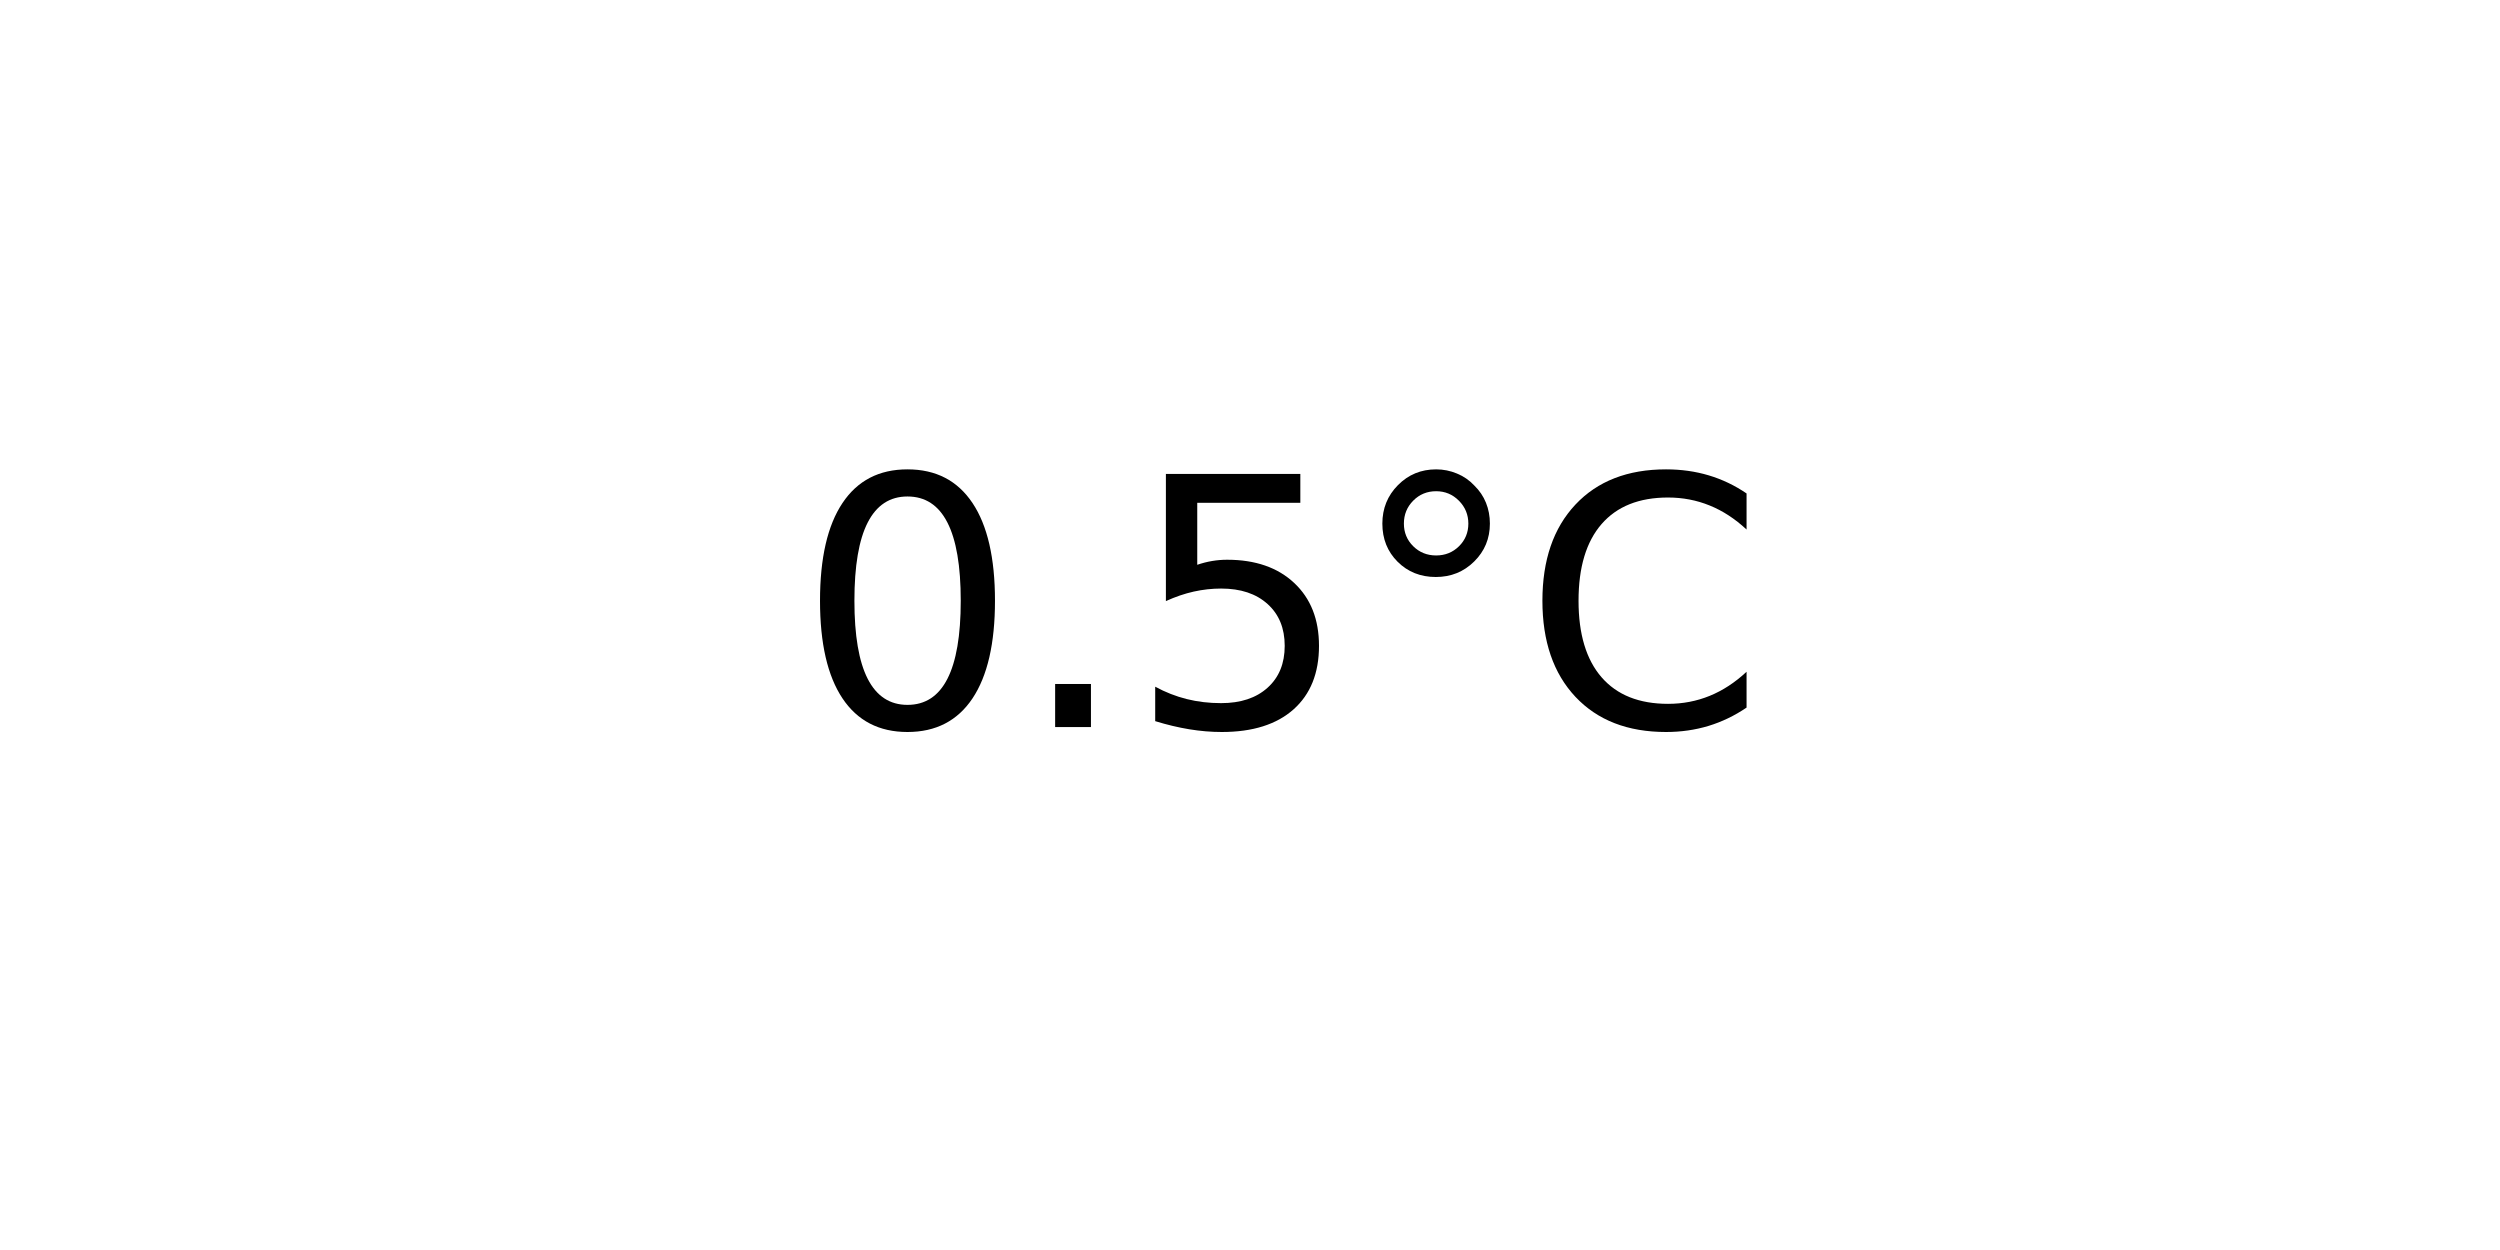
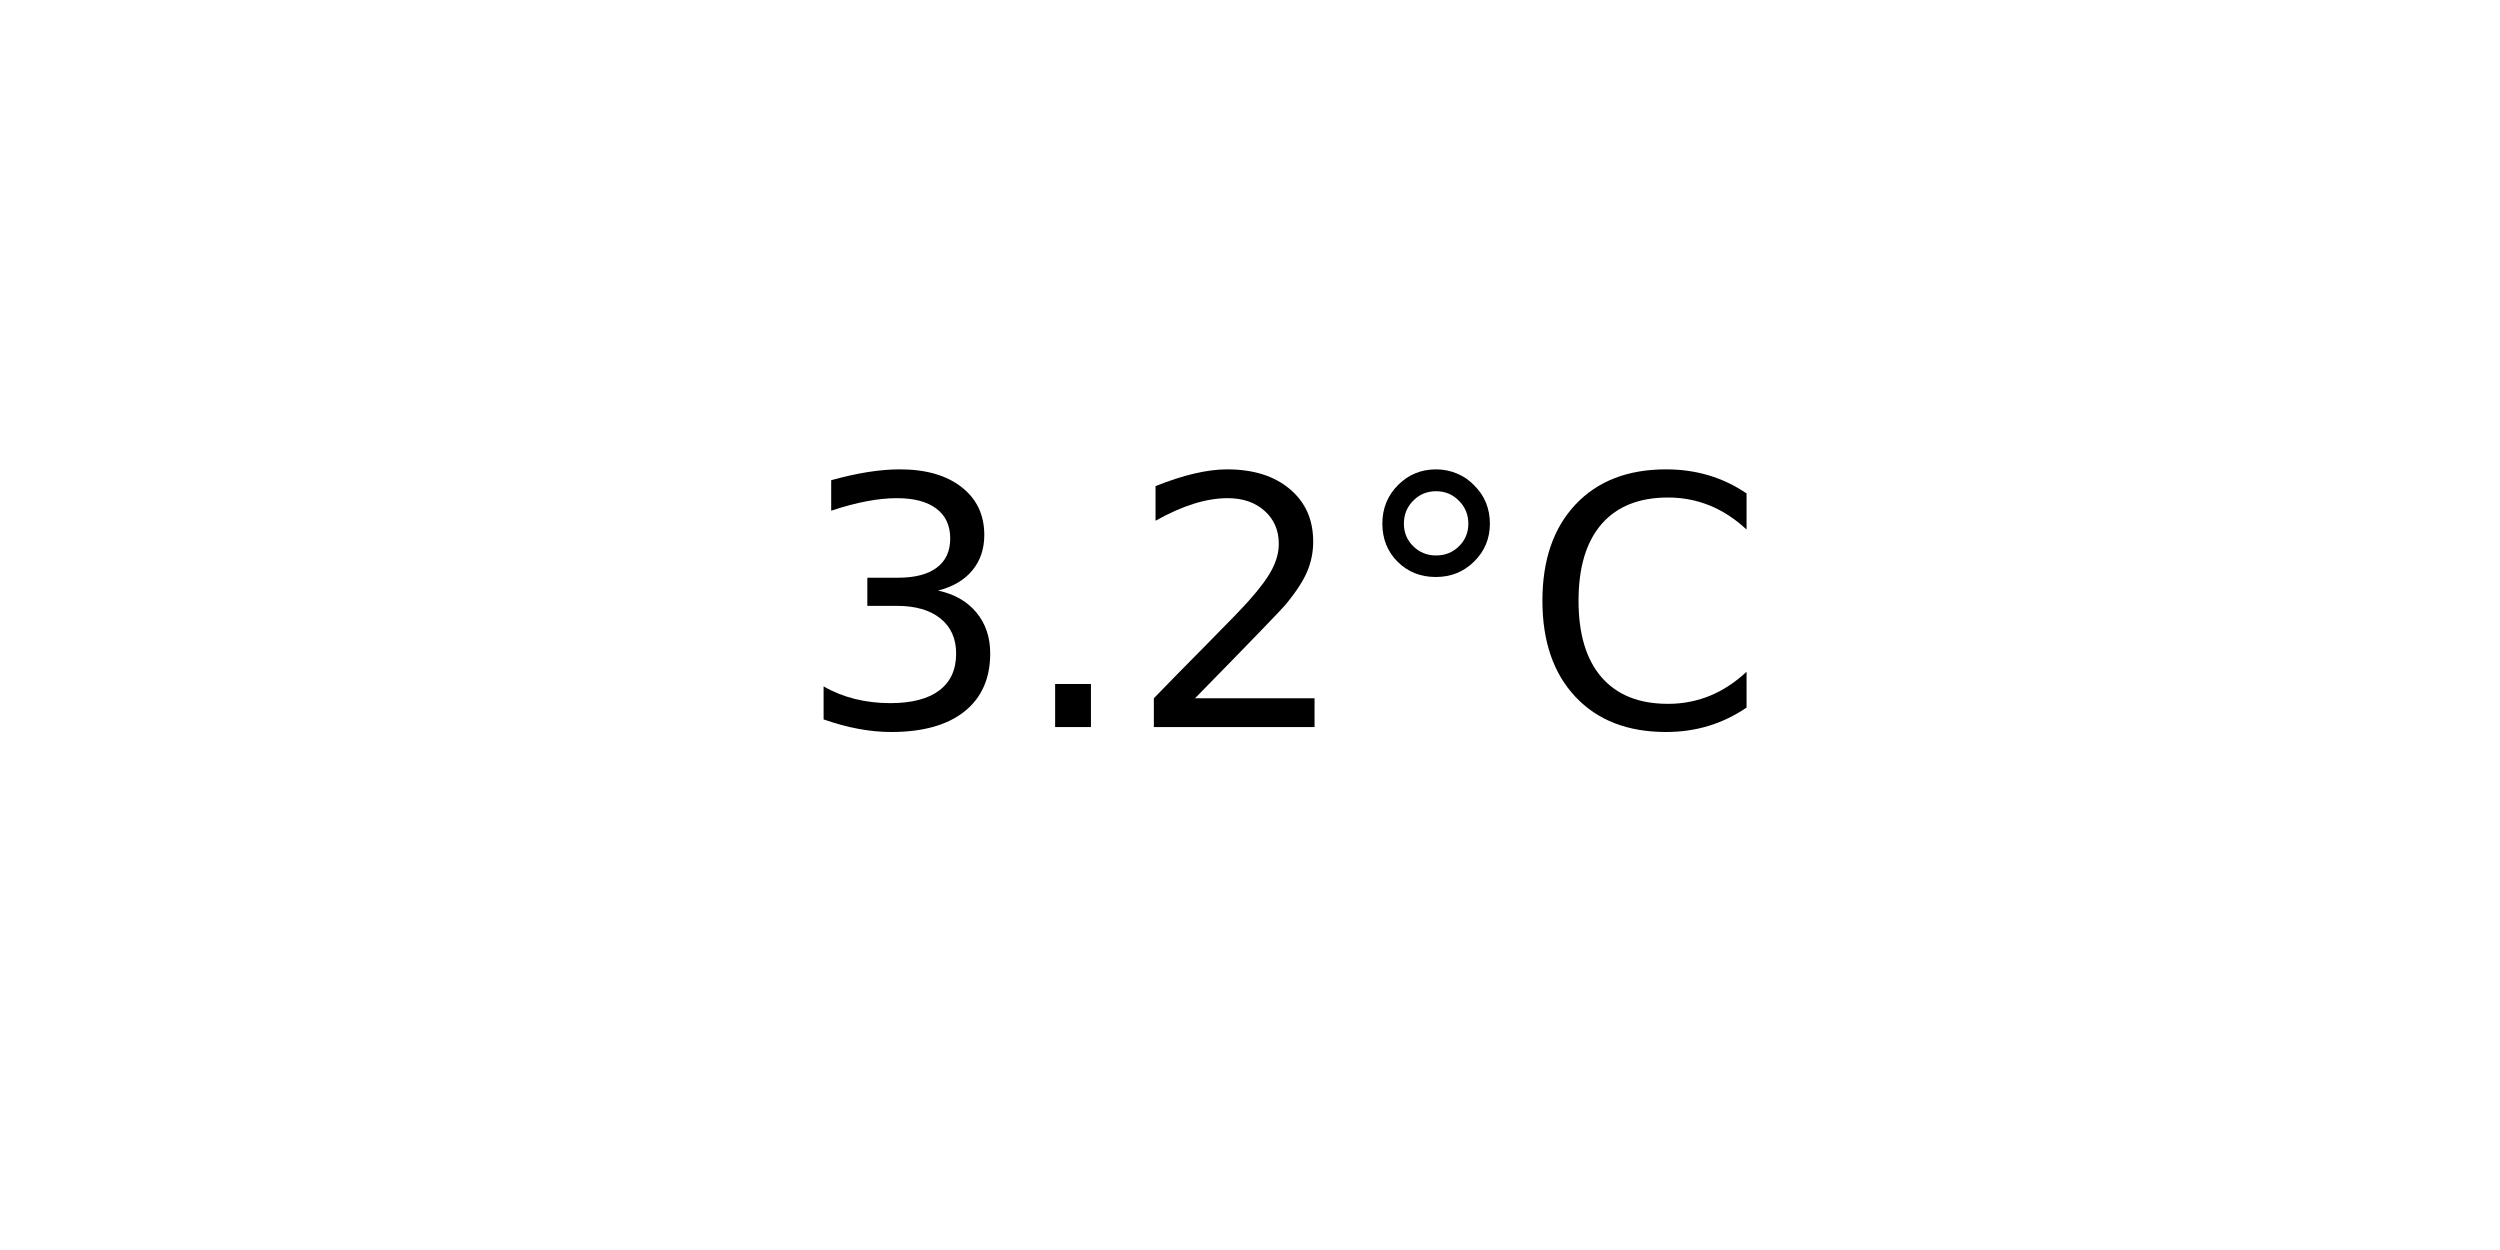
<svg xmlns="http://www.w3.org/2000/svg" xmlns:xlink="http://www.w3.org/1999/xlink" width="72pt" height="36pt" viewBox="0 0 72 36" version="1.1">
  <defs>
    <style type="text/css">*{stroke-linejoin: round; stroke-linecap: butt}</style>
  </defs>
  <g id="figure_1">
    <g id="axes_1">
      <g id="text_1">
        <g transform="translate(22.95703 20.93937) scale(0.1 -0.1)">
          <defs>
-             <path id="DejaVuSans-30" d="M 2034 4250  Q 1547 4250 1301 3770  Q 1056 3291 1056 2328  Q 1056 1369 1301 889  Q 1547 409 2034 409  Q 2525 409 2770 889  Q 3016 1369 3016 2328  Q 3016 3291 2770 3770  Q 2525 4250 2034 4250  z M 2034 4750  Q 2819 4750 3233 4129  Q 3647 3509 3647 2328  Q 3647 1150 3233 529  Q 2819 -91 2034 -91  Q 1250 -91 836 529  Q 422 1150 422 2328  Q 422 3509 836 4129  Q 1250 4750 2034 4750  z " transform="scale(0.015625)" />
+             <path id="DejaVuSans-33" d="M 2597 2516  Q 3050 2419 3304 2112  Q 3559 1806 3559 1356  Q 3559 666 3084 287  Q 2609 -91 1734 -91  Q 1441 -91 1130 -33  Q 819 25 488 141  L 488 750  Q 750 597 1062 519  Q 1375 441 1716 441  Q 2309 441 2620 675  Q 2931 909 2931 1356  Q 2931 1769 2642 2001  Q 2353 2234 1838 2234  L 1294 2234  L 1294 2753  L 1863 2753  Q 2328 2753 2575 2939  Q 2822 3125 2822 3475  Q 2822 3834 2567 4026  Q 2313 4219 1838 4219  Q 1578 4219 1281 4162  Q 984 4106 628 3988  L 628 4550  Q 988 4650 1302 4700  Q 1616 4750 1894 4750  Q 2613 4750 3031 4423  Q 3450 4097 3450 3541  Q 3450 3153 3228 2886  Q 3006 2619 2597 2516  z " transform="scale(0.015625)" />
            <path id="DejaVuSans-2e" d="M 684 794  L 1344 794  L 1344 0  L 684 0  L 684 794  z " transform="scale(0.015625)" />
-             <path id="DejaVuSans-35" d="M 691 4666  L 3169 4666  L 3169 4134  L 1269 4134  L 1269 2991  Q 1406 3038 1543 3061  Q 1681 3084 1819 3084  Q 2600 3084 3056 2656  Q 3513 2228 3513 1497  Q 3513 744 3044 326  Q 2575 -91 1722 -91  Q 1428 -91 1123 -41  Q 819 9 494 109  L 494 744  Q 775 591 1075 516  Q 1375 441 1709 441  Q 2250 441 2565 725  Q 2881 1009 2881 1497  Q 2881 1984 2565 2268  Q 2250 2553 1709 2553  Q 1456 2553 1204 2497  Q 953 2441 691 2322  L 691 4666  z " transform="scale(0.015625)" />
+             <path id="DejaVuSans-32" d="M 1228 531  L 3431 531  L 3431 0  L 469 0  L 469 531  Q 828 903 1448 1529  Q 2069 2156 2228 2338  Q 2531 2678 2651 2914  Q 2772 3150 2772 3378  Q 2772 3750 2511 3984  Q 2250 4219 1831 4219  Q 1534 4219 1204 4116  Q 875 4013 500 3803  L 500 4441  Q 881 4594 1212 4672  Q 1544 4750 1819 4750  Q 2544 4750 2975 4387  Q 3406 4025 3406 3419  Q 3406 3131 3298 2873  Q 3191 2616 2906 2266  Q 2828 2175 2409 1742  Q 1991 1309 1228 531  z " transform="scale(0.015625)" />
            <path id="DejaVuSans-b0" d="M 1600 4347  Q 1350 4347 1178 4173  Q 1006 4000 1006 3750  Q 1006 3503 1178 3333  Q 1350 3163 1600 3163  Q 1850 3163 2022 3333  Q 2194 3503 2194 3750  Q 2194 3997 2020 4172  Q 1847 4347 1600 4347  z M 1600 4750  Q 1800 4750 1984 4673  Q 2169 4597 2303 4453  Q 2447 4313 2519 4134  Q 2591 3956 2591 3750  Q 2591 3338 2302 3052  Q 2013 2766 1594 2766  Q 1172 2766 890 3047  Q 609 3328 609 3750  Q 609 4169 896 4459  Q 1184 4750 1600 4750  z " transform="scale(0.015625)" />
            <path id="DejaVuSans-43" d="M 4122 4306  L 4122 3641  Q 3803 3938 3442 4084  Q 3081 4231 2675 4231  Q 1875 4231 1450 3742  Q 1025 3253 1025 2328  Q 1025 1406 1450 917  Q 1875 428 2675 428  Q 3081 428 3442 575  Q 3803 722 4122 1019  L 4122 359  Q 3791 134 3420 21  Q 3050 -91 2638 -91  Q 1578 -91 968 557  Q 359 1206 359 2328  Q 359 3453 968 4101  Q 1578 4750 2638 4750  Q 3056 4750 3426 4639  Q 3797 4528 4122 4306  z " transform="scale(0.015625)" />
          </defs>
-           <use xlink:href="#DejaVuSans-30" />
+           <use xlink:href="#DejaVuSans-33" />
          <use xlink:href="#DejaVuSans-2e" x="63.623" />
-           <use xlink:href="#DejaVuSans-35" x="95.41" />
+           <use xlink:href="#DejaVuSans-32" x="95.41" />
          <use xlink:href="#DejaVuSans-b0" x="159.033" />
          <use xlink:href="#DejaVuSans-43" x="209.033" />
        </g>
      </g>
    </g>
  </g>
</svg>
